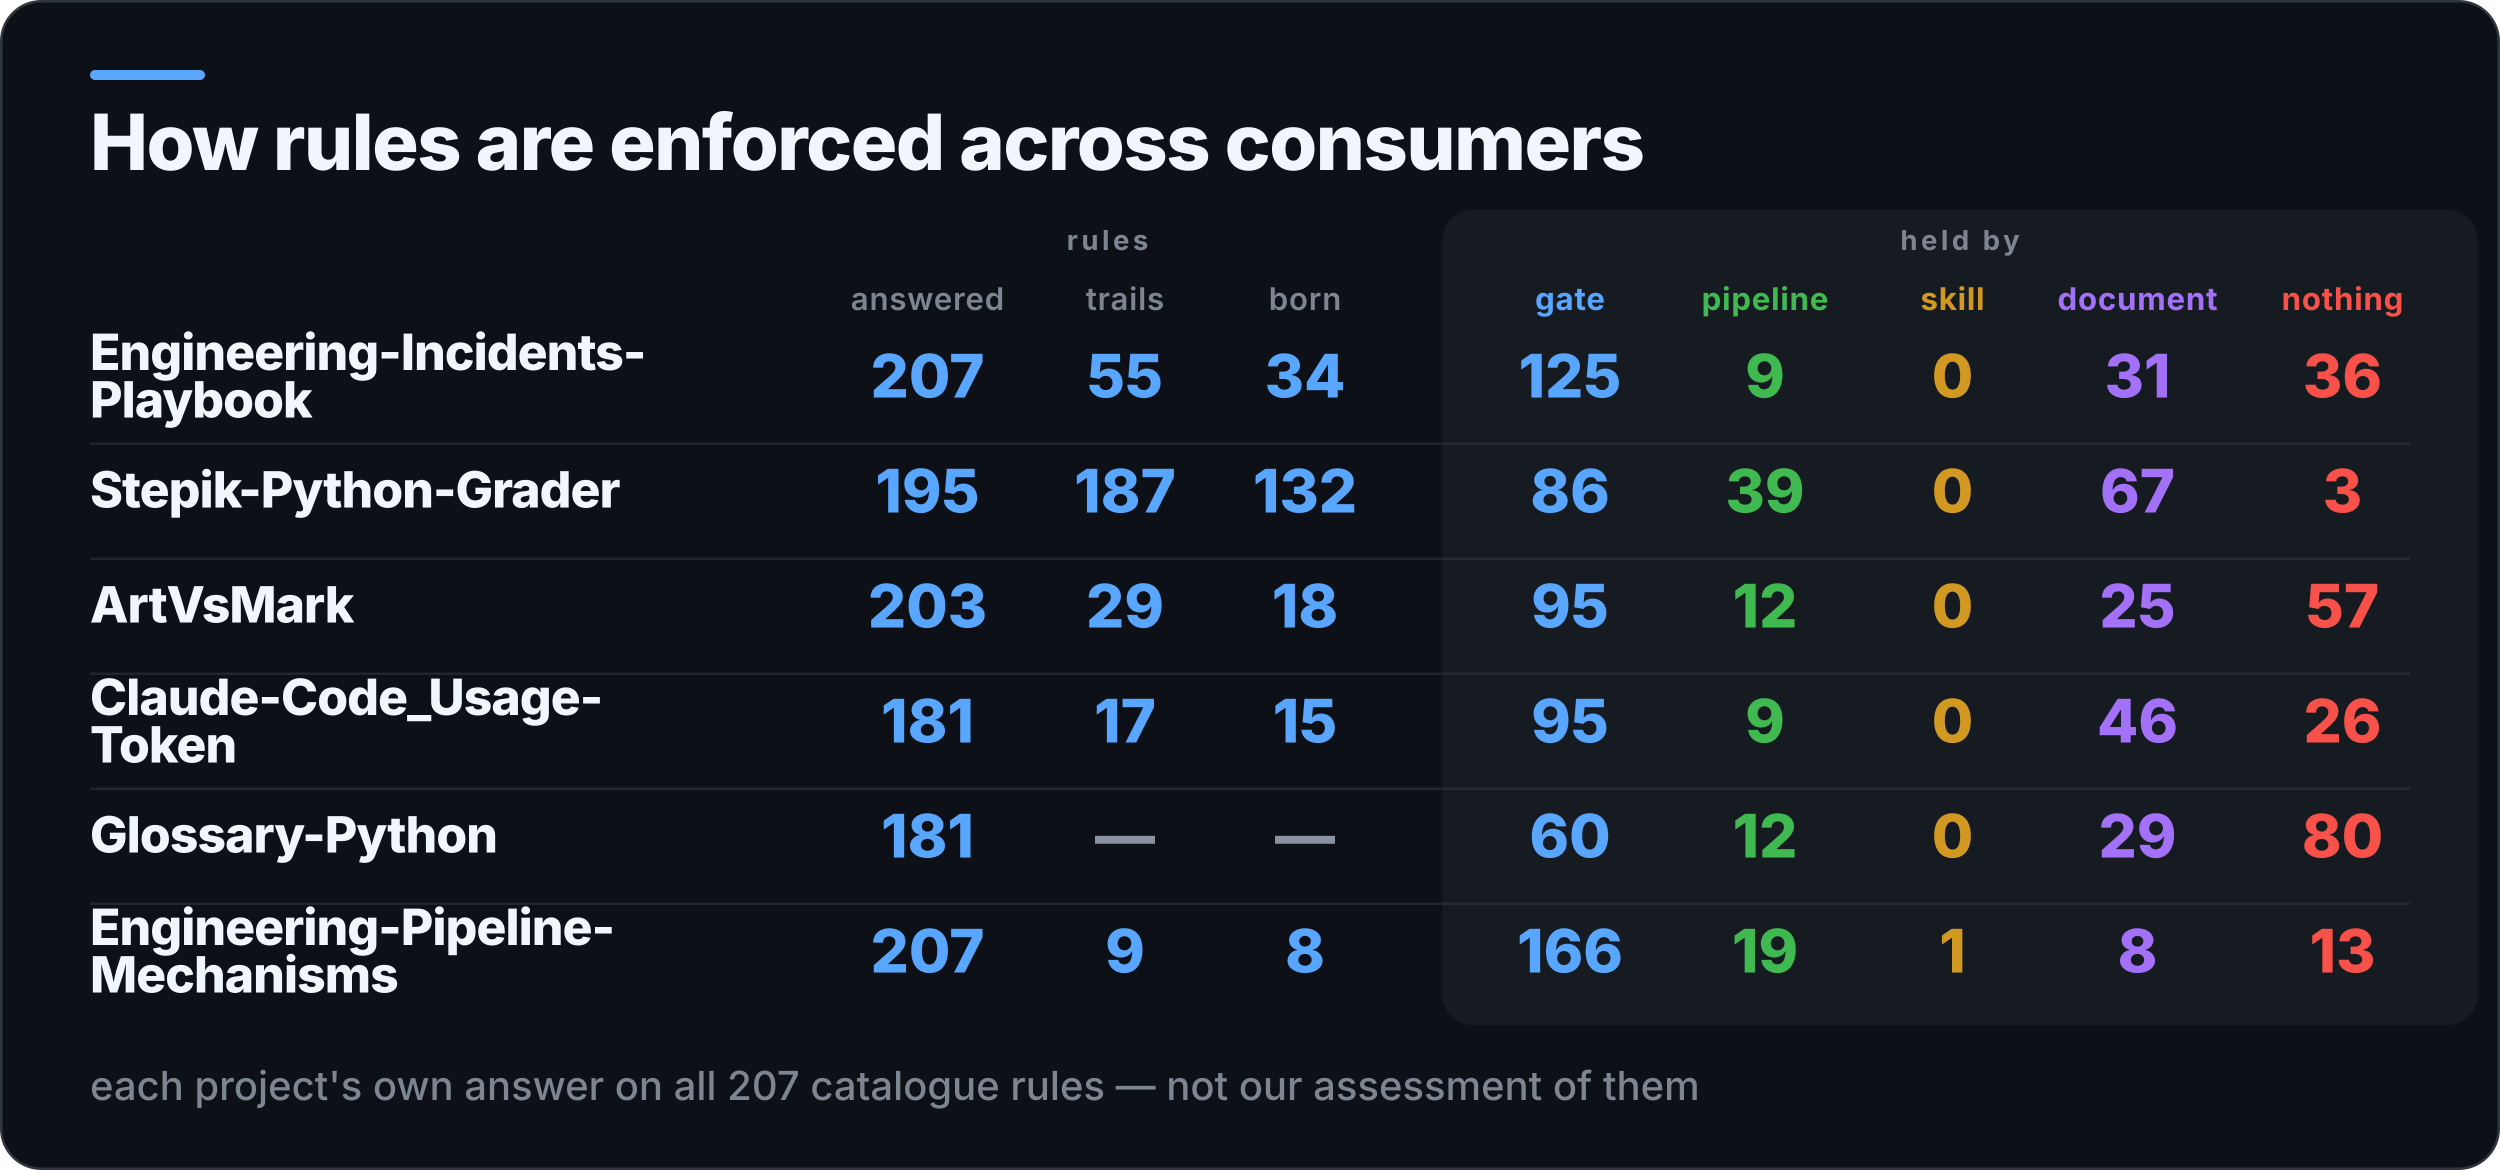
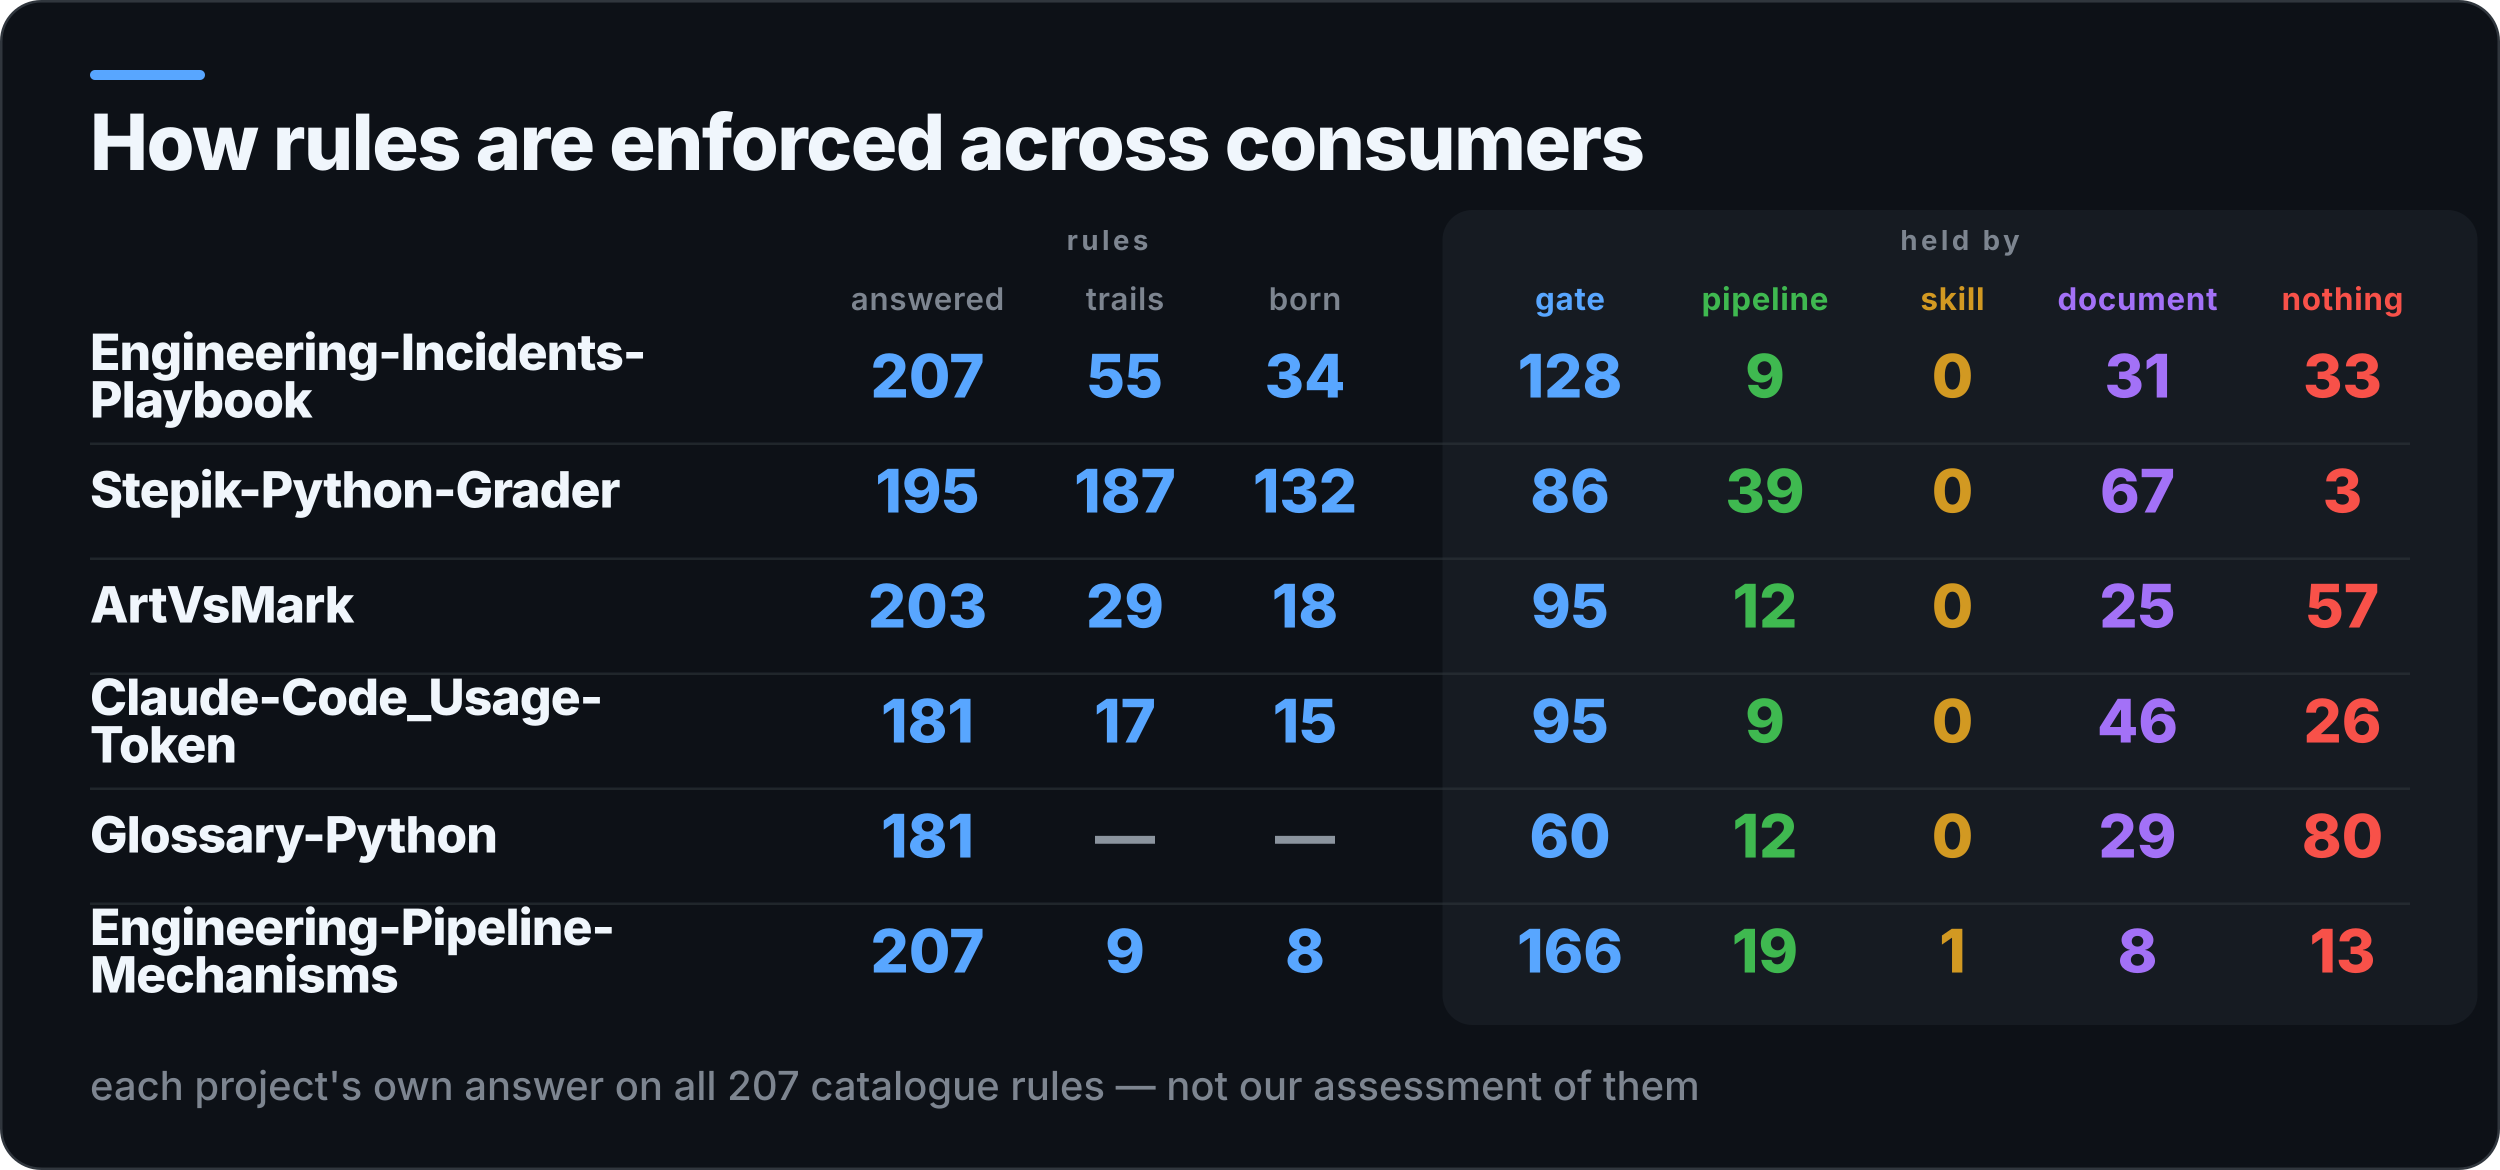
<svg xmlns="http://www.w3.org/2000/svg" width="1000" height="468" viewBox="0 0 1000 468" role="img" aria-label="How rules are enforced across consumers">
  <rect x="0.5" y="0.5" width="999" height="467" rx="16" fill="#0D1117" stroke="#30363D" />
  <rect x="36" y="28" width="46" height="4" rx="2" fill="#58A6FF" />
  <rect x="577" y="84" width="414" height="326" rx="12" fill="#161B22" />
  <text x="36" y="68" fill="#F0F6FC" font-family="Inter,Segoe UI,Helvetica,Arial,sans-serif" font-size="31" font-weight="800" letter-spacing="-0.6">How rules are enforced across consumers</text>
  <text x="443" y="100" fill="#7D8590" font-family="Inter,Segoe UI,Helvetica,Arial,sans-serif" font-size="11" font-weight="700" letter-spacing="1.4" text-anchor="middle">rules</text>
  <text x="784" y="100" fill="#7D8590" font-family="Inter,Segoe UI,Helvetica,Arial,sans-serif" font-size="11" font-weight="700" letter-spacing="1.4" text-anchor="middle">held by</text>
  <text x="371" y="124" fill="#7D8590" font-family="Inter,Segoe UI,Helvetica,Arial,sans-serif" font-size="12.5" font-weight="600" letter-spacing="0.3" text-anchor="middle">answered</text>
  <text x="450" y="124" fill="#7D8590" font-family="Inter,Segoe UI,Helvetica,Arial,sans-serif" font-size="12.5" font-weight="600" letter-spacing="0.3" text-anchor="middle">trails</text>
  <text x="522" y="124" fill="#7D8590" font-family="Inter,Segoe UI,Helvetica,Arial,sans-serif" font-size="12.5" font-weight="600" letter-spacing="0.3" text-anchor="middle">born</text>
  <text x="628" y="124" fill="#58A6FF" font-family="Inter,Segoe UI,Helvetica,Arial,sans-serif" font-size="12.5" font-weight="700" letter-spacing="0.3" text-anchor="middle">gate</text>
  <text x="706" y="124" fill="#3FB950" font-family="Inter,Segoe UI,Helvetica,Arial,sans-serif" font-size="12.5" font-weight="700" letter-spacing="0.3" text-anchor="middle">pipeline</text>
  <text x="781" y="124" fill="#D29922" font-family="Inter,Segoe UI,Helvetica,Arial,sans-serif" font-size="12.5" font-weight="700" letter-spacing="0.3" text-anchor="middle">skill</text>
  <text x="855" y="124" fill="#A371F7" font-family="Inter,Segoe UI,Helvetica,Arial,sans-serif" font-size="12.5" font-weight="700" letter-spacing="0.3" text-anchor="middle">document</text>
  <text x="937" y="124" fill="#F85149" font-family="Inter,Segoe UI,Helvetica,Arial,sans-serif" font-size="12.5" font-weight="700" letter-spacing="0.3" text-anchor="middle">nothing</text>
  <text x="36" y="148" fill="#F0F6FC" font-family="Inter,Segoe UI,Helvetica,Arial,sans-serif" font-size="20" font-weight="800" letter-spacing="-0.4">Engineering-Incidents-</text>
  <text x="36" y="167" fill="#F0F6FC" font-family="Inter,Segoe UI,Helvetica,Arial,sans-serif" font-size="20" font-weight="800" letter-spacing="-0.4">Playbook</text>
  <text x="371" y="159" fill="#58A6FF" font-family="Inter,Segoe UI,Helvetica,Arial,sans-serif" font-size="24" font-weight="800" text-anchor="middle">207</text>
  <text x="450" y="159" fill="#58A6FF" font-family="Inter,Segoe UI,Helvetica,Arial,sans-serif" font-size="24" font-weight="800" text-anchor="middle">55</text>
  <text x="522" y="159" fill="#58A6FF" font-family="Inter,Segoe UI,Helvetica,Arial,sans-serif" font-size="24" font-weight="800" text-anchor="middle">34</text>
-   <text x="628" y="159" fill="#58A6FF" font-family="Inter,Segoe UI,Helvetica,Arial,sans-serif" font-size="24" font-weight="800" text-anchor="middle">125</text>
+   <text x="628" y="159" fill="#58A6FF" font-family="Inter,Segoe UI,Helvetica,Arial,sans-serif" font-size="24" font-weight="800" text-anchor="middle">128</text>
  <text x="706" y="159" fill="#3FB950" font-family="Inter,Segoe UI,Helvetica,Arial,sans-serif" font-size="24" font-weight="800" text-anchor="middle">9</text>
  <text x="781" y="159" fill="#D29922" font-family="Inter,Segoe UI,Helvetica,Arial,sans-serif" font-size="24" font-weight="800" text-anchor="middle">0</text>
  <text x="855" y="159" fill="#A371F7" font-family="Inter,Segoe UI,Helvetica,Arial,sans-serif" font-size="24" font-weight="800" text-anchor="middle">31</text>
-   <text x="937" y="159" fill="#F85149" font-family="Inter,Segoe UI,Helvetica,Arial,sans-serif" font-size="24" font-weight="800" text-anchor="middle">36</text>
+   <text x="937" y="159" fill="#F85149" font-family="Inter,Segoe UI,Helvetica,Arial,sans-serif" font-size="24" font-weight="800" text-anchor="middle">33</text>
  <rect x="36" y="177" width="928" height="1" fill="#30363D" opacity="0.55" />
  <text x="36" y="203" fill="#F0F6FC" font-family="Inter,Segoe UI,Helvetica,Arial,sans-serif" font-size="20" font-weight="800" letter-spacing="-0.4">Stepik-Python-Grader</text>
  <text x="371" y="205" fill="#58A6FF" font-family="Inter,Segoe UI,Helvetica,Arial,sans-serif" font-size="24" font-weight="800" text-anchor="middle">195</text>
  <text x="450" y="205" fill="#58A6FF" font-family="Inter,Segoe UI,Helvetica,Arial,sans-serif" font-size="24" font-weight="800" text-anchor="middle">187</text>
  <text x="522" y="205" fill="#58A6FF" font-family="Inter,Segoe UI,Helvetica,Arial,sans-serif" font-size="24" font-weight="800" text-anchor="middle">132</text>
  <text x="628" y="205" fill="#58A6FF" font-family="Inter,Segoe UI,Helvetica,Arial,sans-serif" font-size="24" font-weight="800" text-anchor="middle">86</text>
  <text x="706" y="205" fill="#3FB950" font-family="Inter,Segoe UI,Helvetica,Arial,sans-serif" font-size="24" font-weight="800" text-anchor="middle">39</text>
  <text x="781" y="205" fill="#D29922" font-family="Inter,Segoe UI,Helvetica,Arial,sans-serif" font-size="24" font-weight="800" text-anchor="middle">0</text>
  <text x="855" y="205" fill="#A371F7" font-family="Inter,Segoe UI,Helvetica,Arial,sans-serif" font-size="24" font-weight="800" text-anchor="middle">67</text>
  <text x="937" y="205" fill="#F85149" font-family="Inter,Segoe UI,Helvetica,Arial,sans-serif" font-size="24" font-weight="800" text-anchor="middle">3</text>
  <rect x="36" y="223" width="928" height="1" fill="#30363D" opacity="0.55" />
  <text x="36" y="249" fill="#F0F6FC" font-family="Inter,Segoe UI,Helvetica,Arial,sans-serif" font-size="20" font-weight="800" letter-spacing="-0.4">ArtVsMark</text>
  <text x="371" y="251" fill="#58A6FF" font-family="Inter,Segoe UI,Helvetica,Arial,sans-serif" font-size="24" font-weight="800" text-anchor="middle">203</text>
  <text x="450" y="251" fill="#58A6FF" font-family="Inter,Segoe UI,Helvetica,Arial,sans-serif" font-size="24" font-weight="800" text-anchor="middle">29</text>
  <text x="522" y="251" fill="#58A6FF" font-family="Inter,Segoe UI,Helvetica,Arial,sans-serif" font-size="24" font-weight="800" text-anchor="middle">18</text>
  <text x="628" y="251" fill="#58A6FF" font-family="Inter,Segoe UI,Helvetica,Arial,sans-serif" font-size="24" font-weight="800" text-anchor="middle">95</text>
  <text x="706" y="251" fill="#3FB950" font-family="Inter,Segoe UI,Helvetica,Arial,sans-serif" font-size="24" font-weight="800" text-anchor="middle">12</text>
  <text x="781" y="251" fill="#D29922" font-family="Inter,Segoe UI,Helvetica,Arial,sans-serif" font-size="24" font-weight="800" text-anchor="middle">0</text>
  <text x="855" y="251" fill="#A371F7" font-family="Inter,Segoe UI,Helvetica,Arial,sans-serif" font-size="24" font-weight="800" text-anchor="middle">25</text>
  <text x="937" y="251" fill="#F85149" font-family="Inter,Segoe UI,Helvetica,Arial,sans-serif" font-size="24" font-weight="800" text-anchor="middle">57</text>
  <rect x="36" y="269" width="928" height="1" fill="#30363D" opacity="0.55" />
  <text x="36" y="286" fill="#F0F6FC" font-family="Inter,Segoe UI,Helvetica,Arial,sans-serif" font-size="20" font-weight="800" letter-spacing="-0.4">Claude-Code_Usage-</text>
  <text x="36" y="305" fill="#F0F6FC" font-family="Inter,Segoe UI,Helvetica,Arial,sans-serif" font-size="20" font-weight="800" letter-spacing="-0.4">Token</text>
  <text x="371" y="297" fill="#58A6FF" font-family="Inter,Segoe UI,Helvetica,Arial,sans-serif" font-size="24" font-weight="800" text-anchor="middle">181</text>
  <text x="450" y="297" fill="#58A6FF" font-family="Inter,Segoe UI,Helvetica,Arial,sans-serif" font-size="24" font-weight="800" text-anchor="middle">17</text>
  <text x="522" y="297" fill="#58A6FF" font-family="Inter,Segoe UI,Helvetica,Arial,sans-serif" font-size="24" font-weight="800" text-anchor="middle">15</text>
  <text x="628" y="297" fill="#58A6FF" font-family="Inter,Segoe UI,Helvetica,Arial,sans-serif" font-size="24" font-weight="800" text-anchor="middle">95</text>
  <text x="706" y="297" fill="#3FB950" font-family="Inter,Segoe UI,Helvetica,Arial,sans-serif" font-size="24" font-weight="800" text-anchor="middle">9</text>
  <text x="781" y="297" fill="#D29922" font-family="Inter,Segoe UI,Helvetica,Arial,sans-serif" font-size="24" font-weight="800" text-anchor="middle">0</text>
  <text x="855" y="297" fill="#A371F7" font-family="Inter,Segoe UI,Helvetica,Arial,sans-serif" font-size="24" font-weight="800" text-anchor="middle">46</text>
  <text x="937" y="297" fill="#F85149" font-family="Inter,Segoe UI,Helvetica,Arial,sans-serif" font-size="24" font-weight="800" text-anchor="middle">26</text>
  <rect x="36" y="315" width="928" height="1" fill="#30363D" opacity="0.55" />
  <text x="36" y="341" fill="#F0F6FC" font-family="Inter,Segoe UI,Helvetica,Arial,sans-serif" font-size="20" font-weight="800" letter-spacing="-0.4">Glossary-Python</text>
  <text x="371" y="343" fill="#58A6FF" font-family="Inter,Segoe UI,Helvetica,Arial,sans-serif" font-size="24" font-weight="800" text-anchor="middle">181</text>
  <text x="450" y="343" fill="#8B949E" font-family="Inter,Segoe UI,Helvetica,Arial,sans-serif" font-size="24" font-weight="800" text-anchor="middle">—</text>
  <text x="522" y="343" fill="#8B949E" font-family="Inter,Segoe UI,Helvetica,Arial,sans-serif" font-size="24" font-weight="800" text-anchor="middle">—</text>
  <text x="628" y="343" fill="#58A6FF" font-family="Inter,Segoe UI,Helvetica,Arial,sans-serif" font-size="24" font-weight="800" text-anchor="middle">60</text>
  <text x="706" y="343" fill="#3FB950" font-family="Inter,Segoe UI,Helvetica,Arial,sans-serif" font-size="24" font-weight="800" text-anchor="middle">12</text>
  <text x="781" y="343" fill="#D29922" font-family="Inter,Segoe UI,Helvetica,Arial,sans-serif" font-size="24" font-weight="800" text-anchor="middle">0</text>
  <text x="855" y="343" fill="#A371F7" font-family="Inter,Segoe UI,Helvetica,Arial,sans-serif" font-size="24" font-weight="800" text-anchor="middle">29</text>
  <text x="937" y="343" fill="#F85149" font-family="Inter,Segoe UI,Helvetica,Arial,sans-serif" font-size="24" font-weight="800" text-anchor="middle">80</text>
  <rect x="36" y="361" width="928" height="1" fill="#30363D" opacity="0.55" />
  <text x="36" y="378" fill="#F0F6FC" font-family="Inter,Segoe UI,Helvetica,Arial,sans-serif" font-size="20" font-weight="800" letter-spacing="-0.4">Engineering-Pipeline-</text>
  <text x="36" y="397" fill="#F0F6FC" font-family="Inter,Segoe UI,Helvetica,Arial,sans-serif" font-size="20" font-weight="800" letter-spacing="-0.4">Mechanisms</text>
  <text x="371" y="389" fill="#58A6FF" font-family="Inter,Segoe UI,Helvetica,Arial,sans-serif" font-size="24" font-weight="800" text-anchor="middle">207</text>
  <text x="450" y="389" fill="#58A6FF" font-family="Inter,Segoe UI,Helvetica,Arial,sans-serif" font-size="24" font-weight="800" text-anchor="middle">9</text>
  <text x="522" y="389" fill="#58A6FF" font-family="Inter,Segoe UI,Helvetica,Arial,sans-serif" font-size="24" font-weight="800" text-anchor="middle">8</text>
  <text x="628" y="389" fill="#58A6FF" font-family="Inter,Segoe UI,Helvetica,Arial,sans-serif" font-size="24" font-weight="800" text-anchor="middle">166</text>
  <text x="706" y="389" fill="#3FB950" font-family="Inter,Segoe UI,Helvetica,Arial,sans-serif" font-size="24" font-weight="800" text-anchor="middle">19</text>
  <text x="781" y="389" fill="#D29922" font-family="Inter,Segoe UI,Helvetica,Arial,sans-serif" font-size="24" font-weight="800" text-anchor="middle">1</text>
  <text x="855" y="389" fill="#A371F7" font-family="Inter,Segoe UI,Helvetica,Arial,sans-serif" font-size="24" font-weight="800" text-anchor="middle">8</text>
  <text x="937" y="389" fill="#F85149" font-family="Inter,Segoe UI,Helvetica,Arial,sans-serif" font-size="24" font-weight="800" text-anchor="middle">13</text>
  <text x="36" y="440" fill="#7D8590" font-family="Inter,Segoe UI,Helvetica,Arial,sans-serif" font-size="16" font-weight="500">each project's own answer on all 207 catalogue rules — not our assessment of them</text>
</svg>
